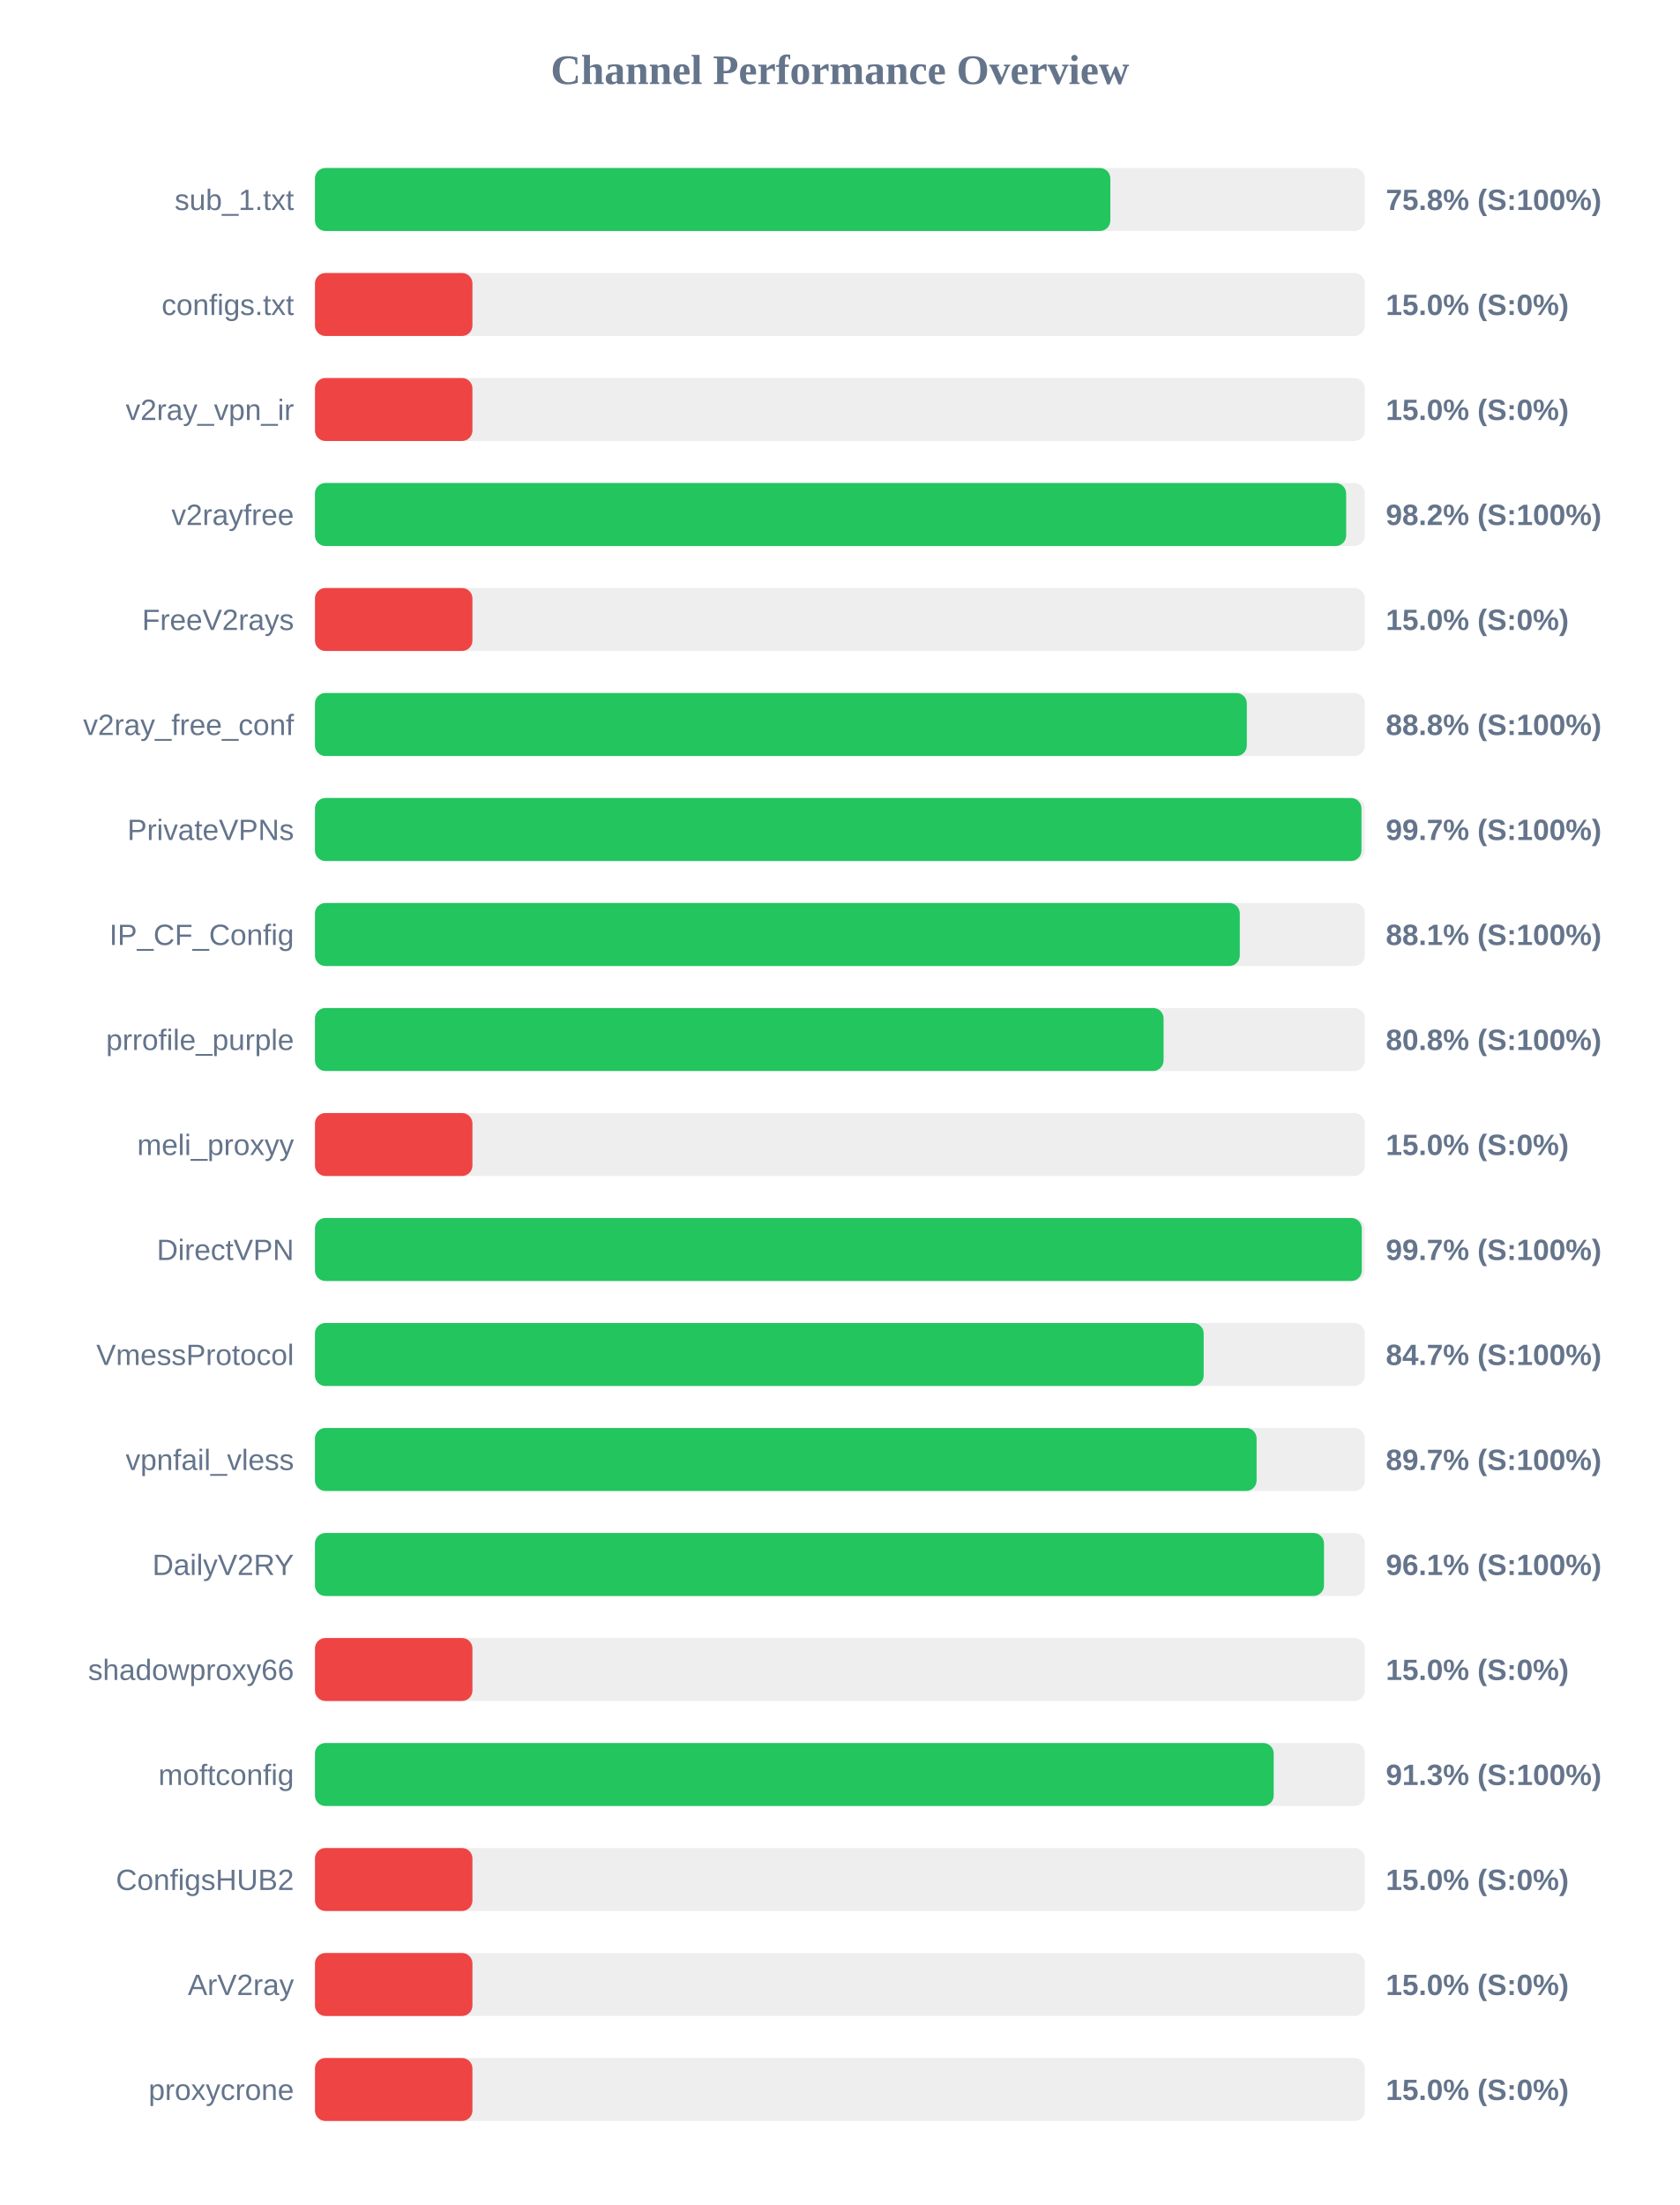
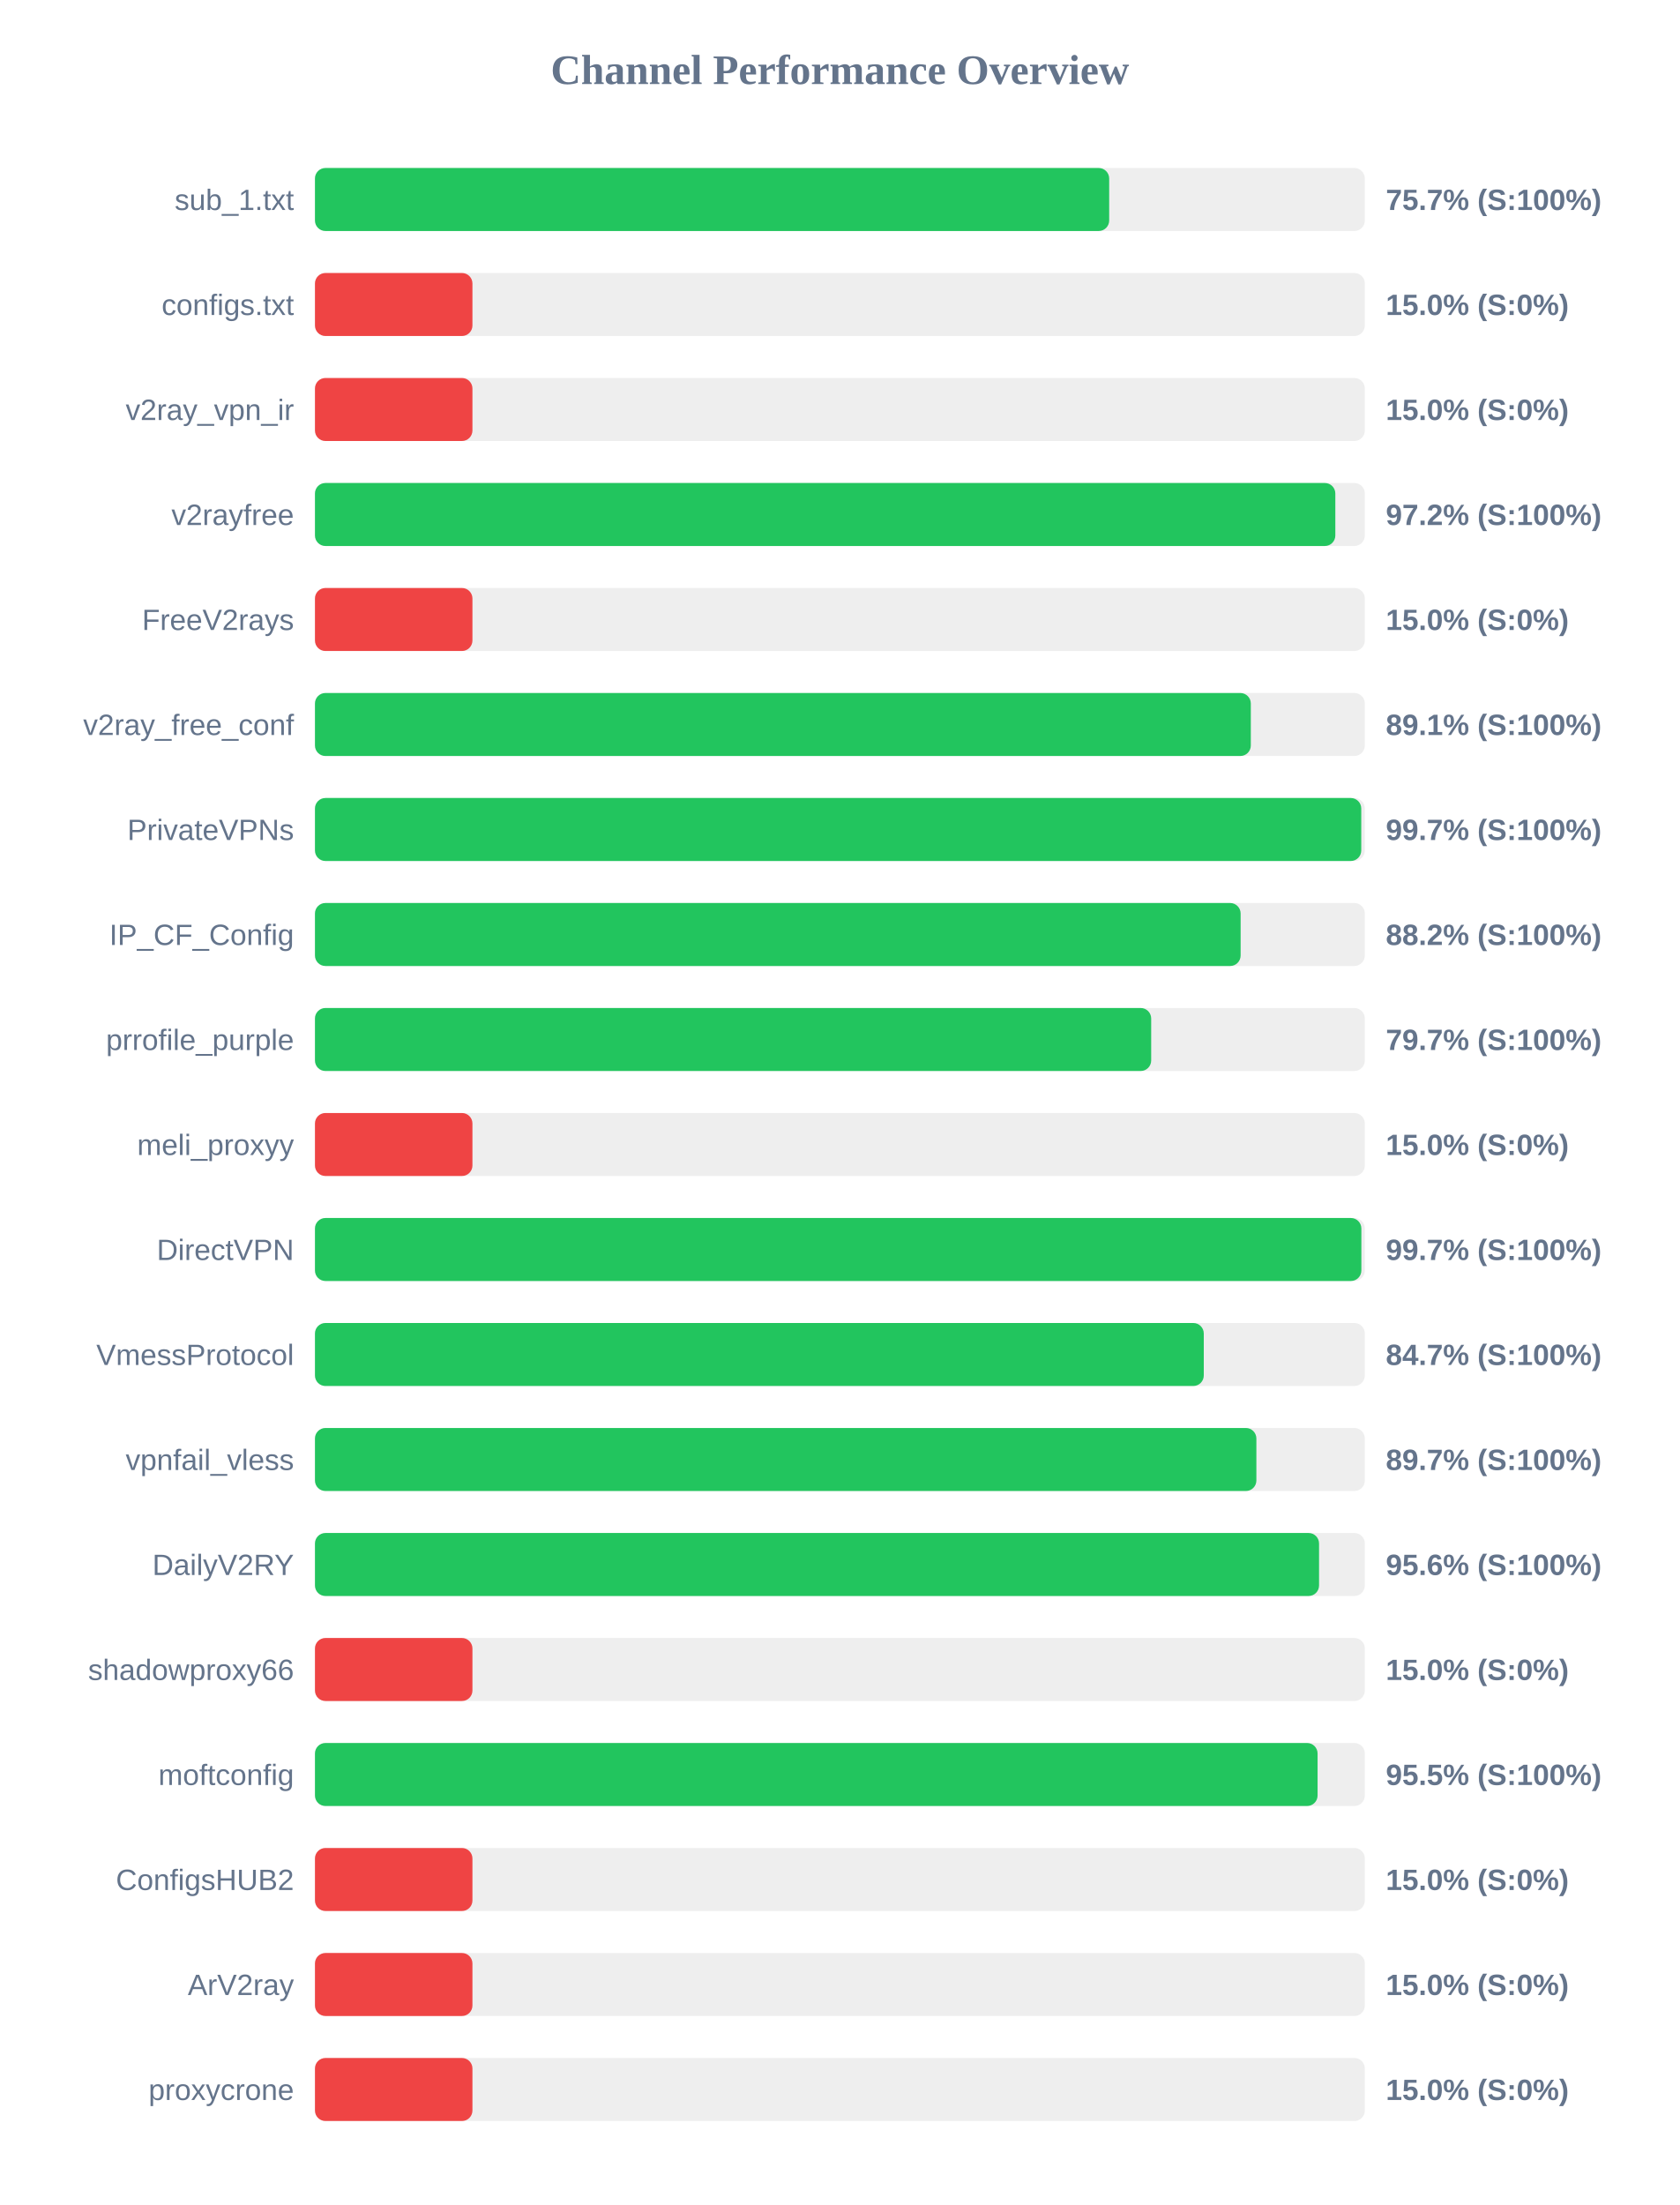
<svg xmlns="http://www.w3.org/2000/svg" width="800" height="1050" version="1.1">
  <style>
        .row { font: 14px Arial; fill: #64748b; }
        .score { font: bold 14px Arial; fill: #64748b; }
    </style>
  <text x="400" y="40" text-anchor="middle" font-size="20px" font-weight="bold" fill="#64748b">Channel Performance Overview</text>
  <rect x="150" y="80" width="500" height="30" fill="#eee" rx="5" />
-   <rect x="150" y="80" width="378.8" height="30" fill="#22c55e" rx="5" />
+   <rect x="150" y="80" width="378.25" height="30" fill="#22c55e" rx="5" />
  <text x="140" y="100" text-anchor="end" class="row">sub_1.txt</text>
-   <text x="660" y="100" text-anchor="start" class="score">75.8% (S:100%)</text>
+   <text x="660" y="100" text-anchor="start" class="score">75.7% (S:100%)</text>
  <rect x="150" y="130" width="500" height="30" fill="#eee" rx="5" />
  <rect x="150" y="130" width="75.0" height="30" fill="#ef4444" rx="5" />
  <text x="140" y="150" text-anchor="end" class="row">configs.txt</text>
  <text x="660" y="150" text-anchor="start" class="score">15.0% (S:0%)</text>
  <rect x="150" y="180" width="500" height="30" fill="#eee" rx="5" />
  <rect x="150" y="180" width="75.0" height="30" fill="#ef4444" rx="5" />
  <text x="140" y="200" text-anchor="end" class="row">v2ray_vpn_ir</text>
  <text x="660" y="200" text-anchor="start" class="score">15.0% (S:0%)</text>
  <rect x="150" y="230" width="500" height="30" fill="#eee" rx="5" />
-   <rect x="150" y="230" width="491.1" height="30" fill="#22c55e" rx="5" />
+   <rect x="150" y="230" width="485.95" height="30" fill="#22c55e" rx="5" />
  <text x="140" y="250" text-anchor="end" class="row">v2rayfree</text>
-   <text x="660" y="250" text-anchor="start" class="score">98.2% (S:100%)</text>
+   <text x="660" y="250" text-anchor="start" class="score">97.2% (S:100%)</text>
  <rect x="150" y="280" width="500" height="30" fill="#eee" rx="5" />
  <rect x="150" y="280" width="75.0" height="30" fill="#ef4444" rx="5" />
  <text x="140" y="300" text-anchor="end" class="row">FreeV2rays</text>
  <text x="660" y="300" text-anchor="start" class="score">15.0% (S:0%)</text>
  <rect x="150" y="330" width="500" height="30" fill="#eee" rx="5" />
-   <rect x="150" y="330" width="443.8" height="30" fill="#22c55e" rx="5" />
+   <rect x="150" y="330" width="445.7" height="30" fill="#22c55e" rx="5" />
  <text x="140" y="350" text-anchor="end" class="row">v2ray_free_conf</text>
-   <text x="660" y="350" text-anchor="start" class="score">88.8% (S:100%)</text>
+   <text x="660" y="350" text-anchor="start" class="score">89.1% (S:100%)</text>
  <rect x="150" y="380" width="500" height="30" fill="#eee" rx="5" />
-   <rect x="150" y="380" width="498.4" height="30" fill="#22c55e" rx="5" />
+   <rect x="150" y="380" width="498.3" height="30" fill="#22c55e" rx="5" />
  <text x="140" y="400" text-anchor="end" class="row">PrivateVPNs</text>
  <text x="660" y="400" text-anchor="start" class="score">99.7% (S:100%)</text>
  <rect x="150" y="430" width="500" height="30" fill="#eee" rx="5" />
-   <rect x="150" y="430" width="440.45" height="30" fill="#22c55e" rx="5" />
+   <rect x="150" y="430" width="440.85" height="30" fill="#22c55e" rx="5" />
  <text x="140" y="450" text-anchor="end" class="row">IP_CF_Config</text>
-   <text x="660" y="450" text-anchor="start" class="score">88.1% (S:100%)</text>
+   <text x="660" y="450" text-anchor="start" class="score">88.2% (S:100%)</text>
  <rect x="150" y="480" width="500" height="30" fill="#eee" rx="5" />
-   <rect x="150" y="480" width="404.15" height="30" fill="#22c55e" rx="5" />
+   <rect x="150" y="480" width="398.25" height="30" fill="#22c55e" rx="5" />
  <text x="140" y="500" text-anchor="end" class="row">prrofile_purple</text>
-   <text x="660" y="500" text-anchor="start" class="score">80.8% (S:100%)</text>
+   <text x="660" y="500" text-anchor="start" class="score">79.7% (S:100%)</text>
  <rect x="150" y="530" width="500" height="30" fill="#eee" rx="5" />
  <rect x="150" y="530" width="75.0" height="30" fill="#ef4444" rx="5" />
  <text x="140" y="550" text-anchor="end" class="row">meli_proxyy</text>
  <text x="660" y="550" text-anchor="start" class="score">15.0% (S:0%)</text>
  <rect x="150" y="580" width="500" height="30" fill="#eee" rx="5" />
-   <rect x="150" y="580" width="498.55" height="30" fill="#22c55e" rx="5" />
+   <rect x="150" y="580" width="498.35" height="30" fill="#22c55e" rx="5" />
  <text x="140" y="600" text-anchor="end" class="row">DirectVPN</text>
  <text x="660" y="600" text-anchor="start" class="score">99.7% (S:100%)</text>
  <rect x="150" y="630" width="500" height="30" fill="#eee" rx="5" />
-   <rect x="150" y="630" width="423.25" height="30" fill="#22c55e" rx="5" />
+   <rect x="150" y="630" width="423.3" height="30" fill="#22c55e" rx="5" />
  <text x="140" y="650" text-anchor="end" class="row">VmessProtocol</text>
  <text x="660" y="650" text-anchor="start" class="score">84.7% (S:100%)</text>
  <rect x="150" y="680" width="500" height="30" fill="#eee" rx="5" />
-   <rect x="150" y="680" width="448.45" height="30" fill="#22c55e" rx="5" />
+   <rect x="150" y="680" width="448.35" height="30" fill="#22c55e" rx="5" />
  <text x="140" y="700" text-anchor="end" class="row">vpnfail_vless</text>
  <text x="660" y="700" text-anchor="start" class="score">89.7% (S:100%)</text>
  <rect x="150" y="730" width="500" height="30" fill="#eee" rx="5" />
-   <rect x="150" y="730" width="480.55" height="30" fill="#22c55e" rx="5" />
+   <rect x="150" y="730" width="478.2" height="30" fill="#22c55e" rx="5" />
  <text x="140" y="750" text-anchor="end" class="row">DailyV2RY</text>
-   <text x="660" y="750" text-anchor="start" class="score">96.1% (S:100%)</text>
+   <text x="660" y="750" text-anchor="start" class="score">95.6% (S:100%)</text>
  <rect x="150" y="780" width="500" height="30" fill="#eee" rx="5" />
  <rect x="150" y="780" width="75.0" height="30" fill="#ef4444" rx="5" />
  <text x="140" y="800" text-anchor="end" class="row">shadowproxy66</text>
  <text x="660" y="800" text-anchor="start" class="score">15.0% (S:0%)</text>
  <rect x="150" y="830" width="500" height="30" fill="#eee" rx="5" />
-   <rect x="150" y="830" width="456.6" height="30" fill="#22c55e" rx="5" />
+   <rect x="150" y="830" width="477.5" height="30" fill="#22c55e" rx="5" />
  <text x="140" y="850" text-anchor="end" class="row">moftconfig</text>
-   <text x="660" y="850" text-anchor="start" class="score">91.3% (S:100%)</text>
+   <text x="660" y="850" text-anchor="start" class="score">95.5% (S:100%)</text>
  <rect x="150" y="880" width="500" height="30" fill="#eee" rx="5" />
  <rect x="150" y="880" width="75.0" height="30" fill="#ef4444" rx="5" />
  <text x="140" y="900" text-anchor="end" class="row">ConfigsHUB2</text>
  <text x="660" y="900" text-anchor="start" class="score">15.0% (S:0%)</text>
  <rect x="150" y="930" width="500" height="30" fill="#eee" rx="5" />
  <rect x="150" y="930" width="75.0" height="30" fill="#ef4444" rx="5" />
  <text x="140" y="950" text-anchor="end" class="row">ArV2ray</text>
  <text x="660" y="950" text-anchor="start" class="score">15.0% (S:0%)</text>
  <rect x="150" y="980" width="500" height="30" fill="#eee" rx="5" />
  <rect x="150" y="980" width="75.0" height="30" fill="#ef4444" rx="5" />
  <text x="140" y="1000" text-anchor="end" class="row">proxycrone</text>
  <text x="660" y="1000" text-anchor="start" class="score">15.0% (S:0%)</text>
</svg>
